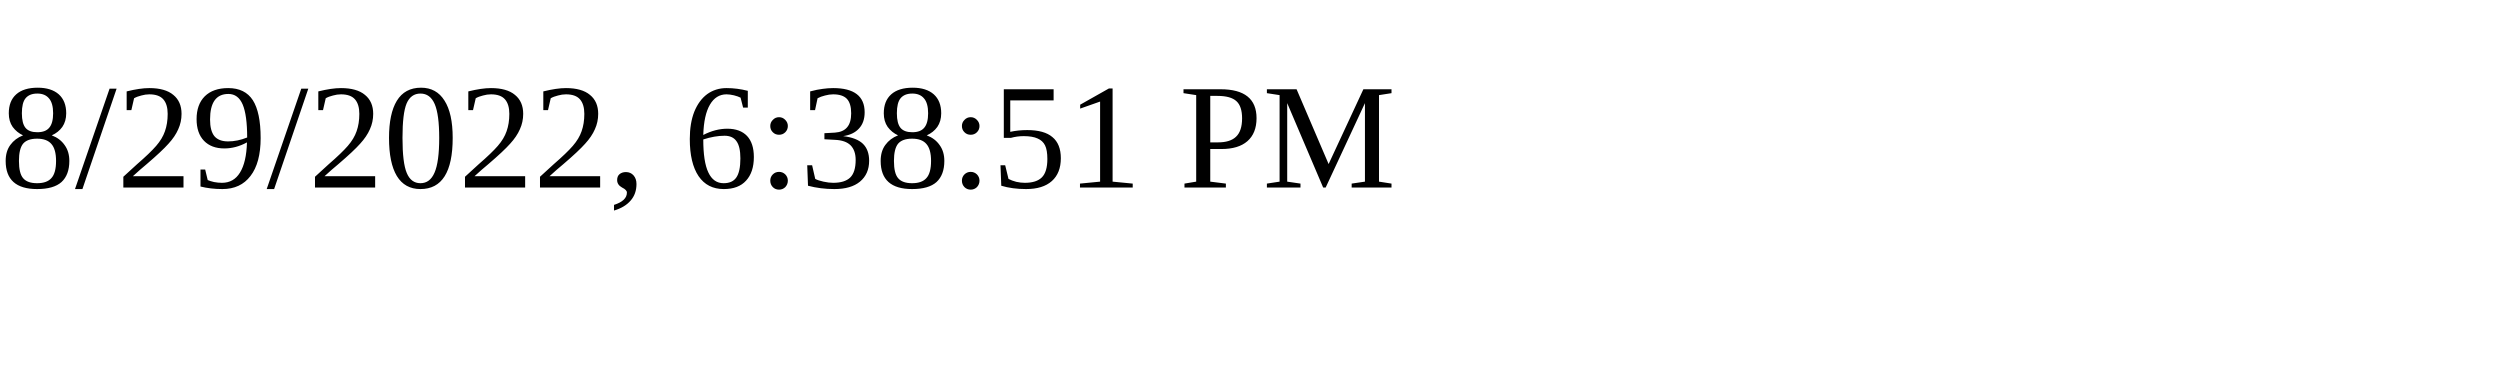
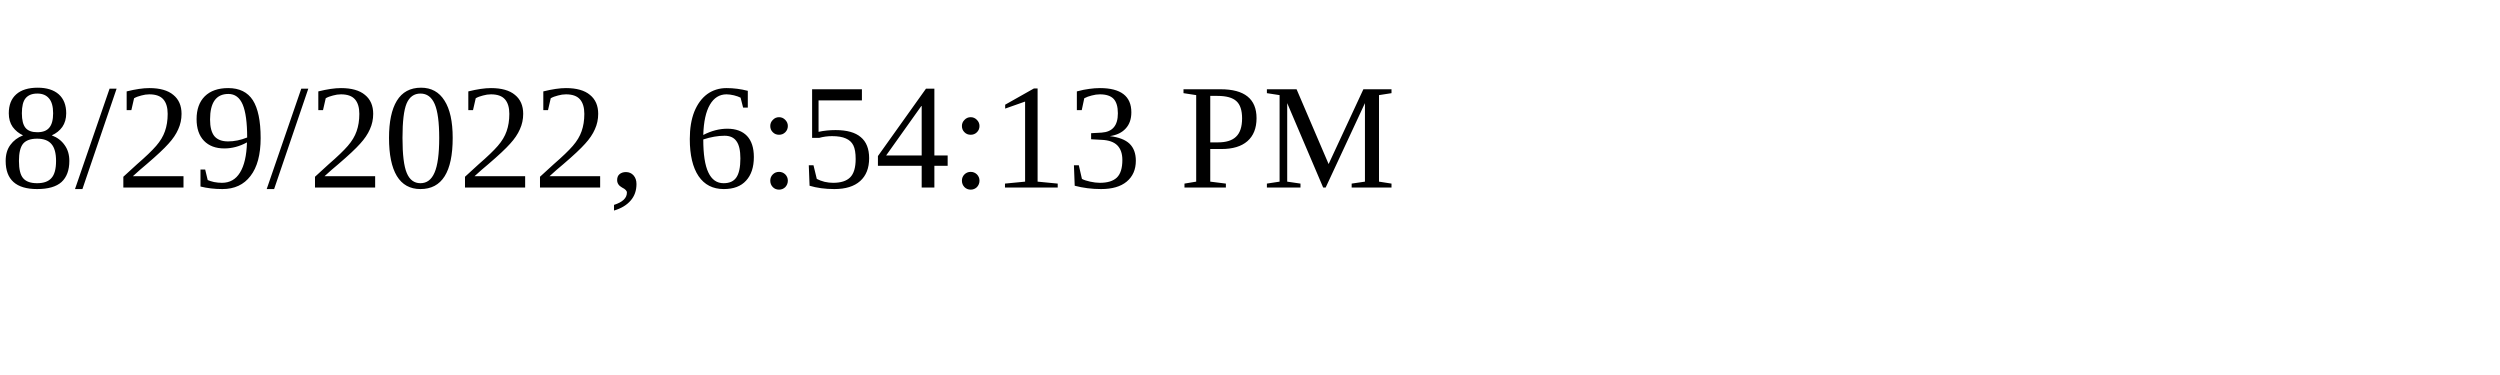
<svg xmlns="http://www.w3.org/2000/svg" height="30" width="200">
-   <text x="0" y="15">8/29/2022, 6:38:51 PM</text>
+   <text x="0" y="15">8/29/2022, 6:54:13 PM</text>
</svg>
